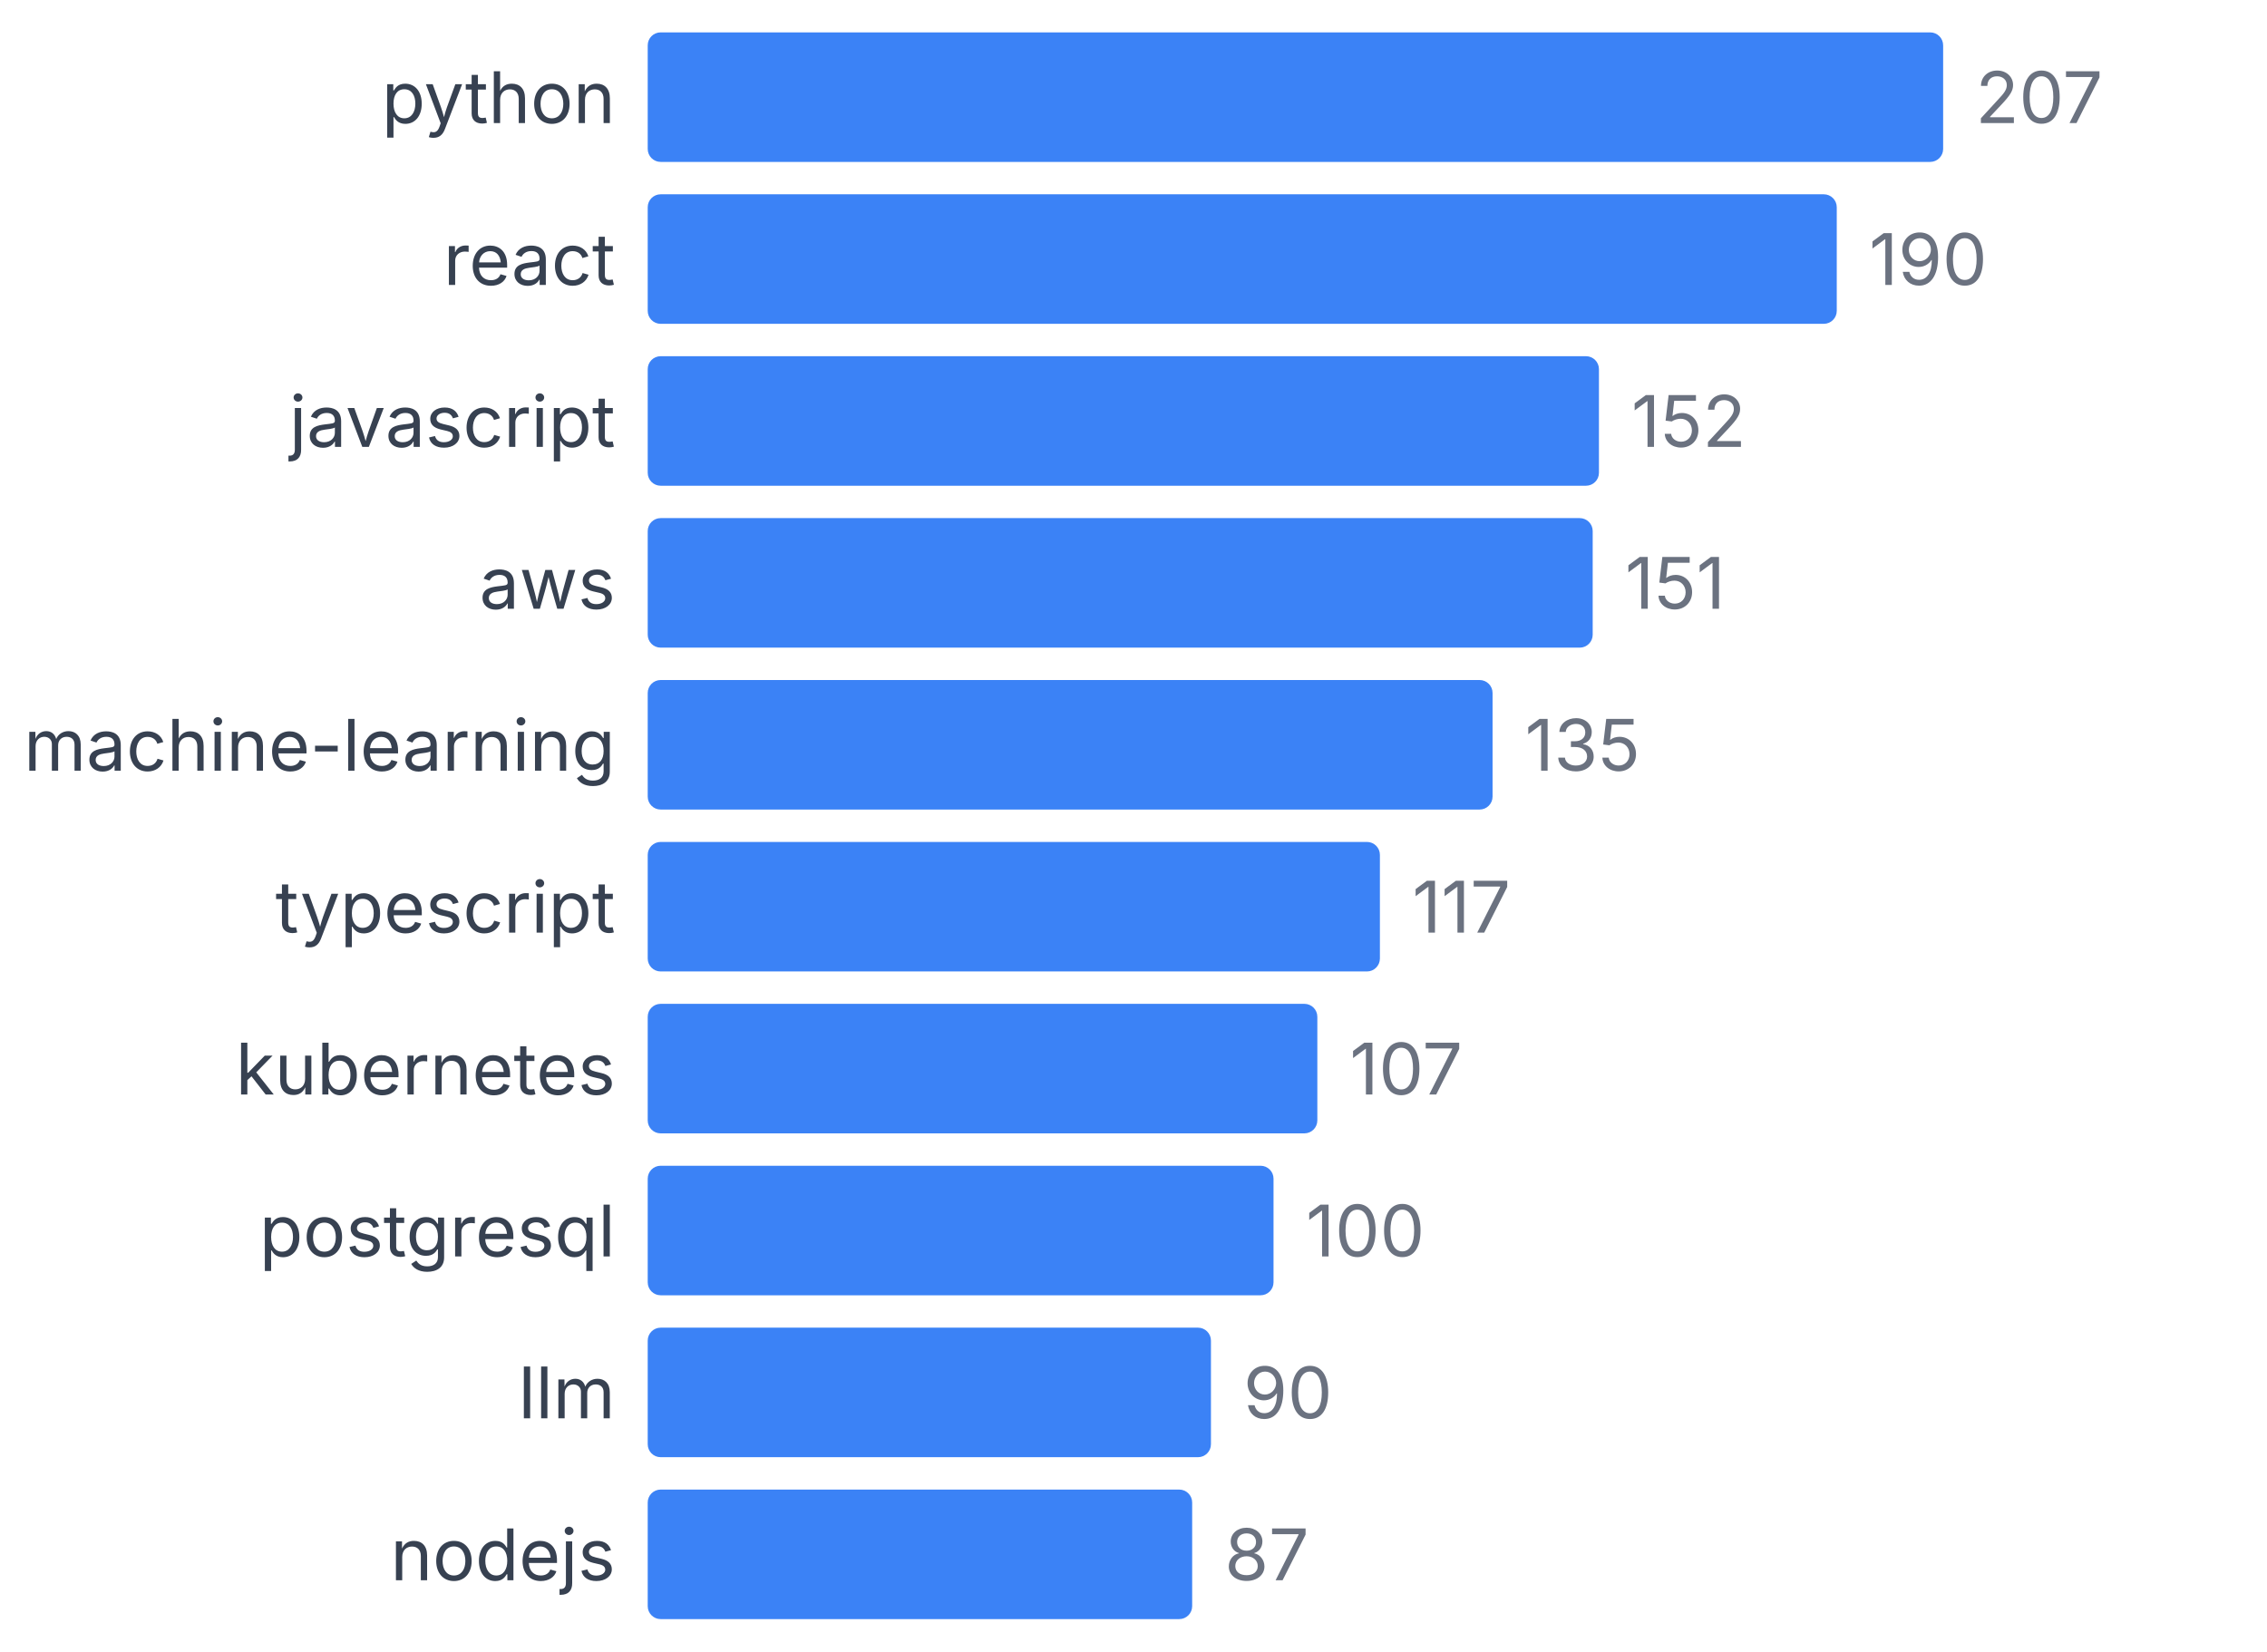
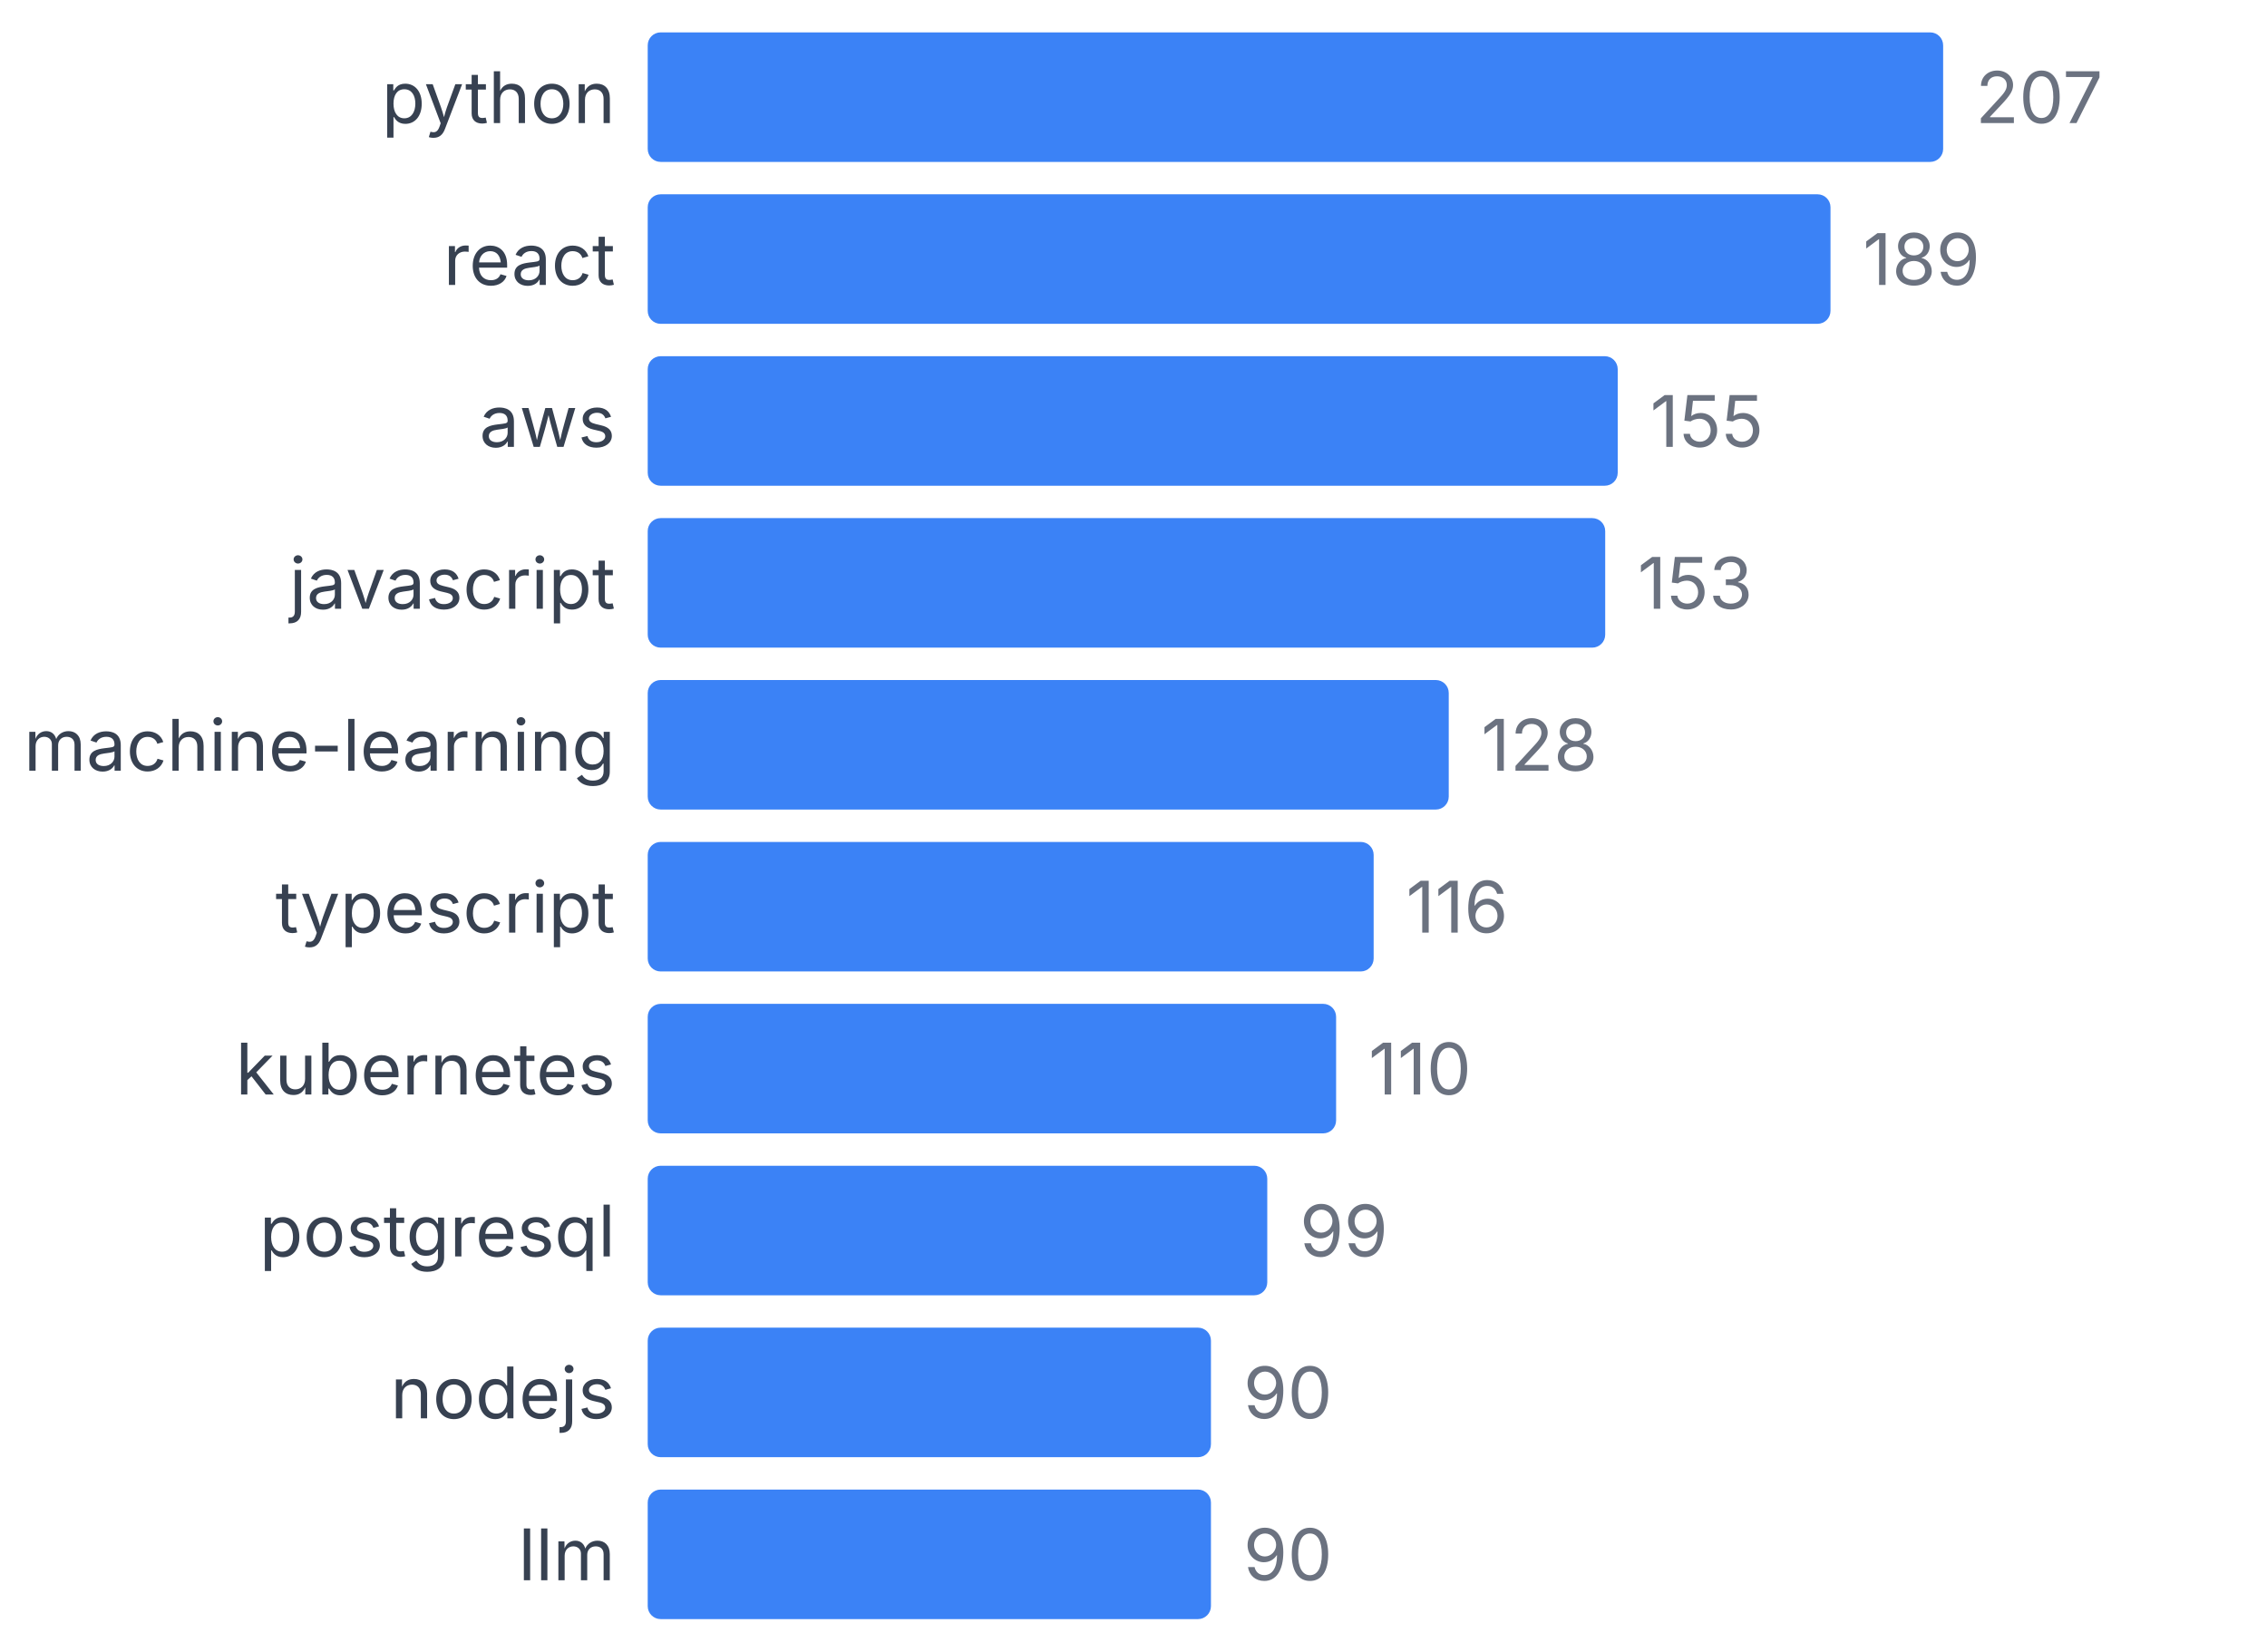
<svg xmlns="http://www.w3.org/2000/svg" width="350" height="255" viewBox="0 0 350 255">
  <style>
    text { font-family: system-ui, -apple-system, sans-serif; }
  </style>
  <text x="95" y="19" text-anchor="end" font-size="11" fill="#374151">python</text>
  <rect x="100" y="5" width="200" height="20" fill="#3b82f6" rx="2" />
  <text x="305" y="19" font-size="11" fill="#6b7280">207</text>
  <text x="95" y="44" text-anchor="end" font-size="11" fill="#374151">react</text>
-   <rect x="100" y="30" width="183.575" height="20" fill="#3b82f6" rx="2" />
-   <text x="288.575" y="44" font-size="11" fill="#6b7280">190</text>
-   <text x="95" y="69" text-anchor="end" font-size="11" fill="#374151">javascript</text>
-   <rect x="100" y="55" width="146.86" height="20" fill="#3b82f6" rx="2" />
-   <text x="251.86" y="69" font-size="11" fill="#6b7280">152</text>
-   <text x="95" y="94" text-anchor="end" font-size="11" fill="#374151">aws</text>
-   <rect x="100" y="80" width="145.894" height="20" fill="#3b82f6" rx="2" />
-   <text x="250.894" y="94" font-size="11" fill="#6b7280">151</text>
+   <rect x="100" y="30" width="182.609" height="20" fill="#3b82f6" rx="2" />
+   <text x="287.609" y="44" font-size="11" fill="#6b7280">189</text>
+   <text x="95" y="69" text-anchor="end" font-size="11" fill="#374151">aws</text>
+   <rect x="100" y="55" width="149.758" height="20" fill="#3b82f6" rx="2" />
+   <text x="254.758" y="69" font-size="11" fill="#6b7280">155</text>
+   <text x="95" y="94" text-anchor="end" font-size="11" fill="#374151">javascript</text>
+   <rect x="100" y="80" width="147.826" height="20" fill="#3b82f6" rx="2" />
+   <text x="252.826" y="94" font-size="11" fill="#6b7280">153</text>
  <text x="95" y="119" text-anchor="end" font-size="11" fill="#374151">machine-learning</text>
-   <rect x="100" y="105" width="130.435" height="20" fill="#3b82f6" rx="2" />
-   <text x="235.435" y="119" font-size="11" fill="#6b7280">135</text>
+   <rect x="100" y="105" width="123.671" height="20" fill="#3b82f6" rx="2" />
+   <text x="228.671" y="119" font-size="11" fill="#6b7280">128</text>
  <text x="95" y="144" text-anchor="end" font-size="11" fill="#374151">typescript</text>
-   <rect x="100" y="130" width="113.043" height="20" fill="#3b82f6" rx="2" />
-   <text x="218.043" y="144" font-size="11" fill="#6b7280">117</text>
+   <rect x="100" y="130" width="112.077" height="20" fill="#3b82f6" rx="2" />
+   <text x="217.077" y="144" font-size="11" fill="#6b7280">116</text>
  <text x="95" y="169" text-anchor="end" font-size="11" fill="#374151">kubernetes</text>
-   <rect x="100" y="155" width="103.382" height="20" fill="#3b82f6" rx="2" />
-   <text x="208.382" y="169" font-size="11" fill="#6b7280">107</text>
+   <rect x="100" y="155" width="106.28" height="20" fill="#3b82f6" rx="2" />
+   <text x="211.28" y="169" font-size="11" fill="#6b7280">110</text>
  <text x="95" y="194" text-anchor="end" font-size="11" fill="#374151">postgresql</text>
-   <rect x="100" y="180" width="96.618" height="20" fill="#3b82f6" rx="2" />
-   <text x="201.618" y="194" font-size="11" fill="#6b7280">100</text>
-   <text x="95" y="219" text-anchor="end" font-size="11" fill="#374151">llm</text>
+   <rect x="100" y="180" width="95.652" height="20" fill="#3b82f6" rx="2" />
+   <text x="200.652" y="194" font-size="11" fill="#6b7280">99</text>
+   <text x="95" y="219" text-anchor="end" font-size="11" fill="#374151">nodejs</text>
  <rect x="100" y="205" width="86.957" height="20" fill="#3b82f6" rx="2" />
  <text x="191.957" y="219" font-size="11" fill="#6b7280">90</text>
-   <text x="95" y="244" text-anchor="end" font-size="11" fill="#374151">nodejs</text>
-   <rect x="100" y="230" width="84.058" height="20" fill="#3b82f6" rx="2" />
-   <text x="189.058" y="244" font-size="11" fill="#6b7280">87</text>
+   <text x="95" y="244" text-anchor="end" font-size="11" fill="#374151">llm</text>
+   <rect x="100" y="230" width="86.957" height="20" fill="#3b82f6" rx="2" />
+   <text x="191.957" y="244" font-size="11" fill="#6b7280">90</text>
</svg>
